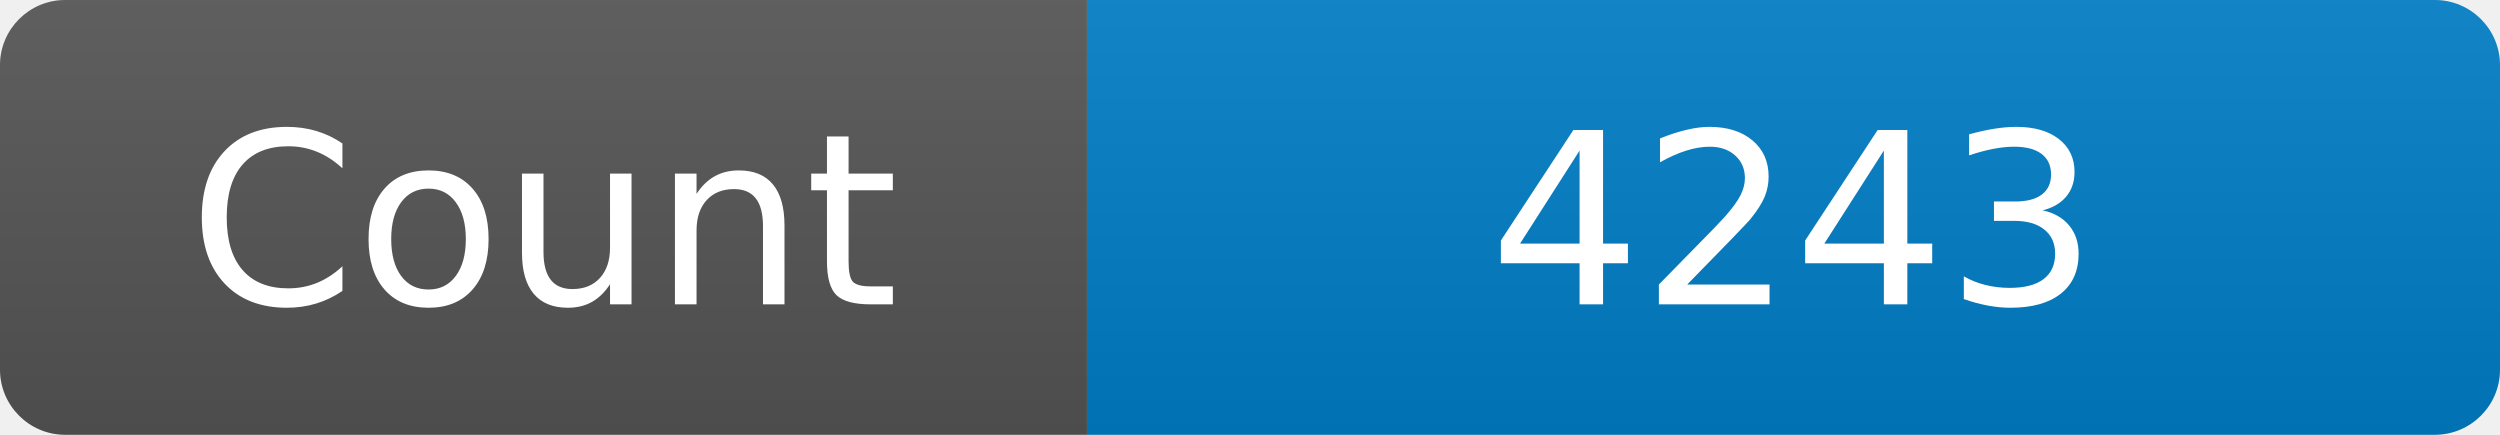
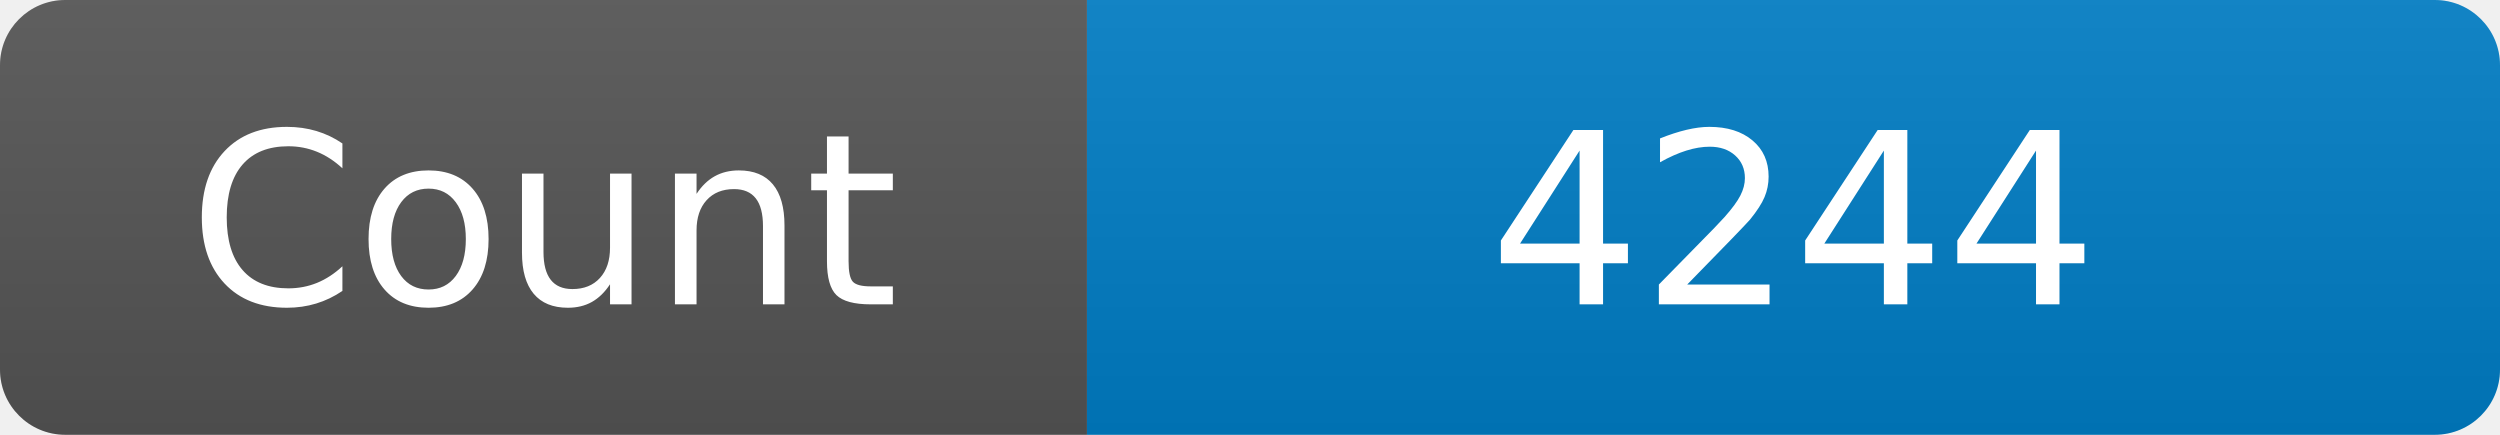
<svg xmlns="http://www.w3.org/2000/svg" width="115" height="20" role="img" aria-label="Maintained?: yes">
  <linearGradient id="s" x2="0" y2="100%">
    <stop offset="0" stop-color="#bbb" stop-opacity=".1" />
    <stop offset="1" stop-opacity=".1" />
  </linearGradient>
  <clipPath id="r">
    <rect width="115" height="20" rx="3" fill="#fff" />
  </clipPath>
  <g clip-path="url(#r)">
    <rect width="50" height="20" fill="#555" />
    <rect x="50" width="160" height="20" fill="#007ec6" />
    <rect width="115" height="20" fill="url(#s)" />
  </g>
  <g fill="#fff" text-anchor="middle" font-family="Verdana,Geneva,DejaVu Sans,sans-serif" font-size="110">
    <text x="250" y="140" transform="scale(.1)" fill="#fff">Count</text>
-     <text x="825" y="140" transform="scale(.1)" fill="#fff">4243</text>
+     <text x="825" y="140" transform="scale(.1)" fill="#fff">4244</text>
  </g>
</svg>
